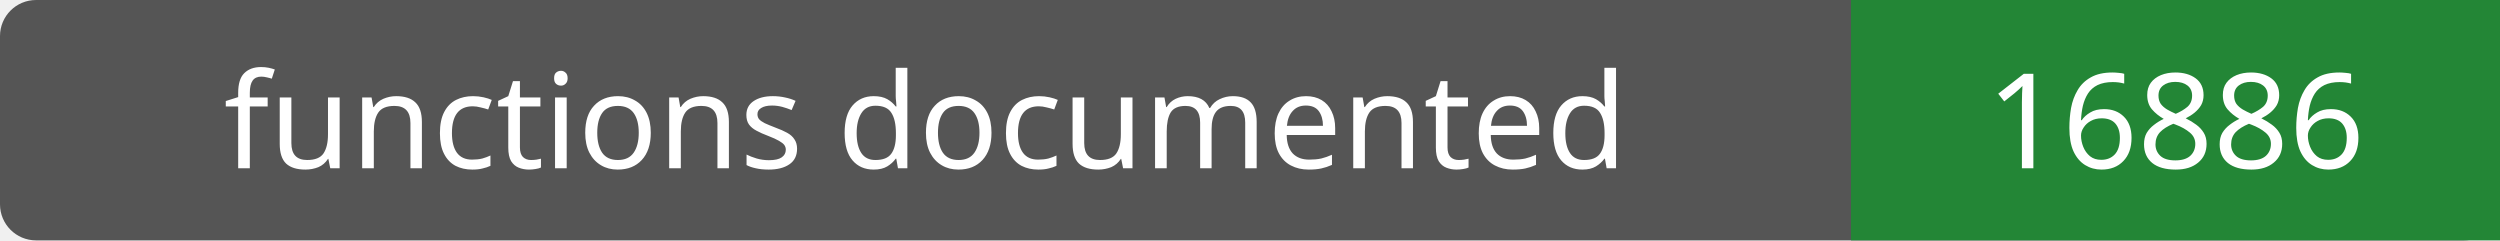
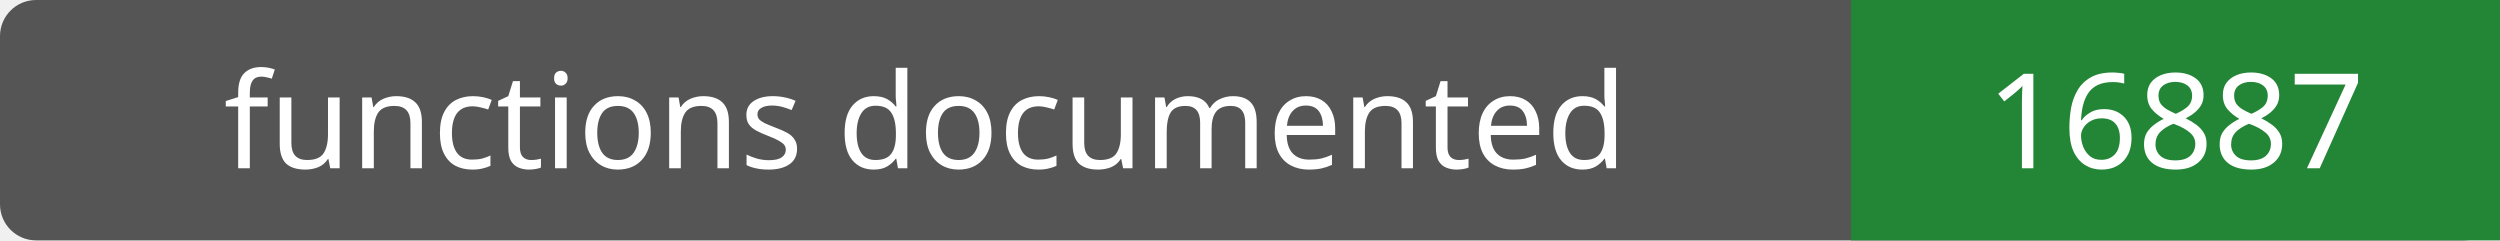
- <svg xmlns="http://www.w3.org/2000/svg" width="208" height="20" role="img" aria-label="functions documented: 16886">
+ <svg xmlns="http://www.w3.org/2000/svg" width="208" height="20" role="img" aria-label="functions documented: 16887">
  <rect width="208" height="20" rx="3" fill="#555" />
  <path fill="#238636" d="M154 0h54v20H154z" />
  <g fill="#fff" text-anchor="middle" font-family="Verdana,sans-serif" font-size="11">
    <text x="77.0" y="14">functions documented</text>
-     <text x="181.0" y="14">16886</text>
+     <text x="181.0" y="14">16887</text>
  </g>
</svg>
